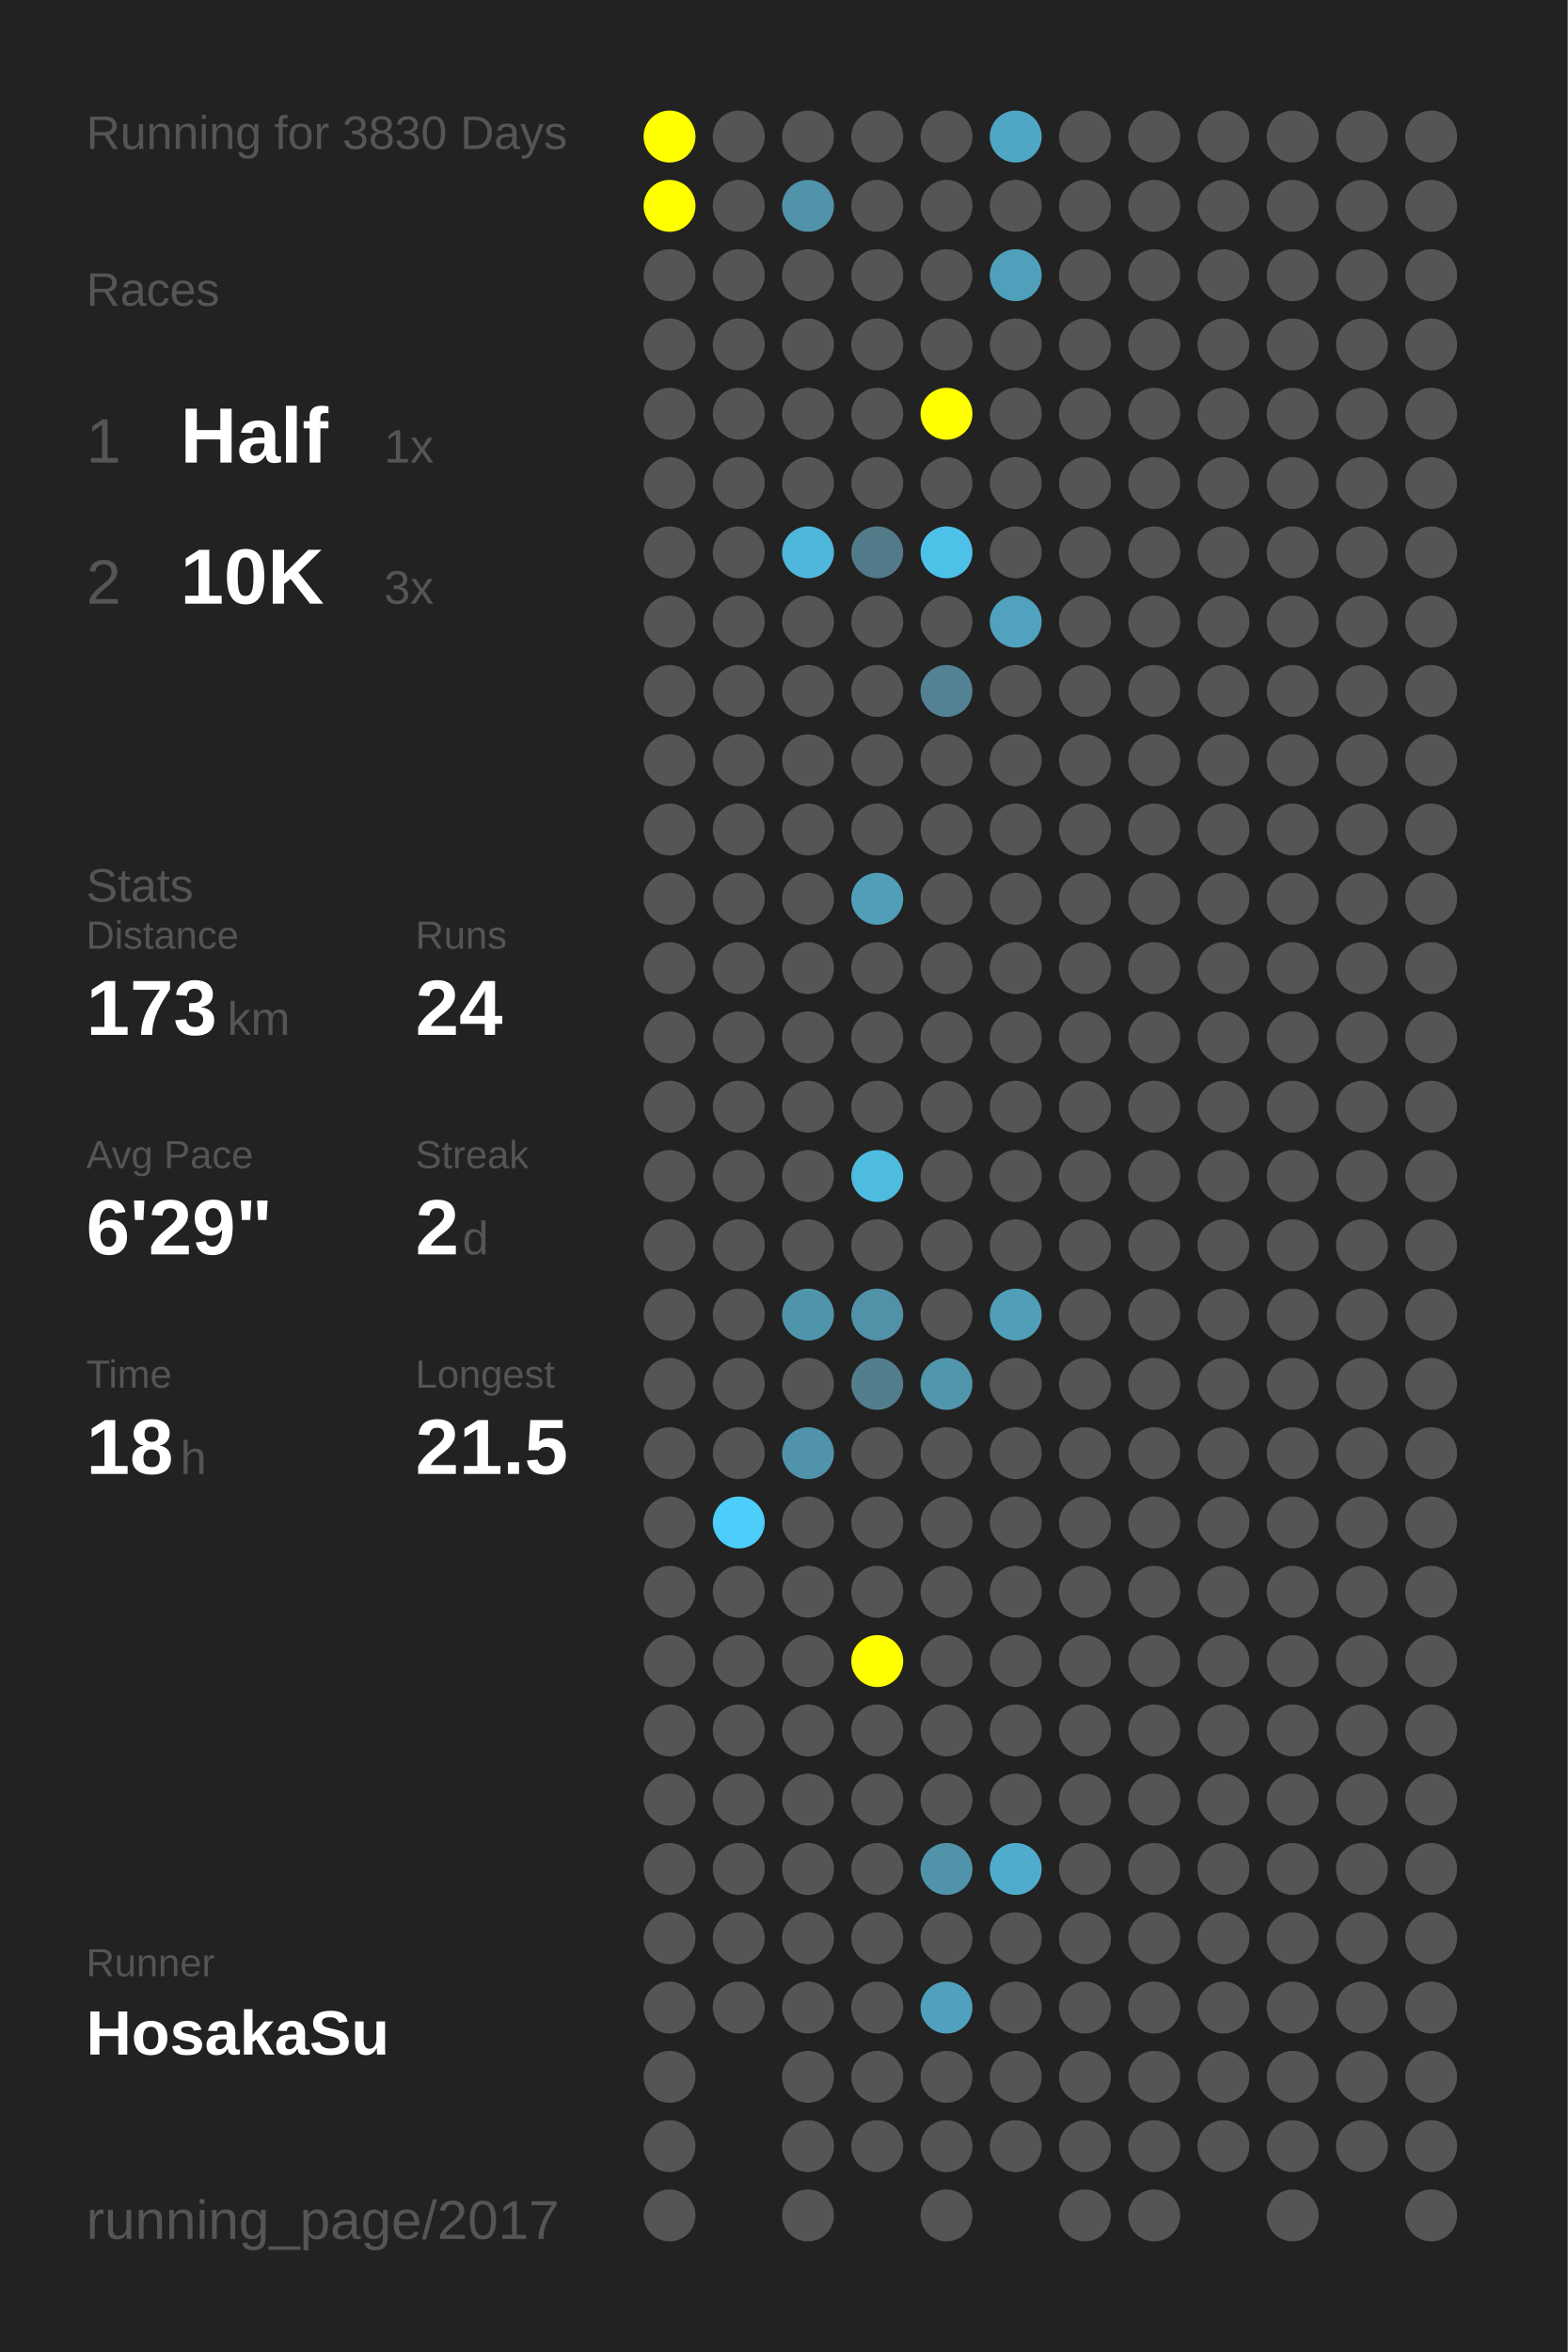
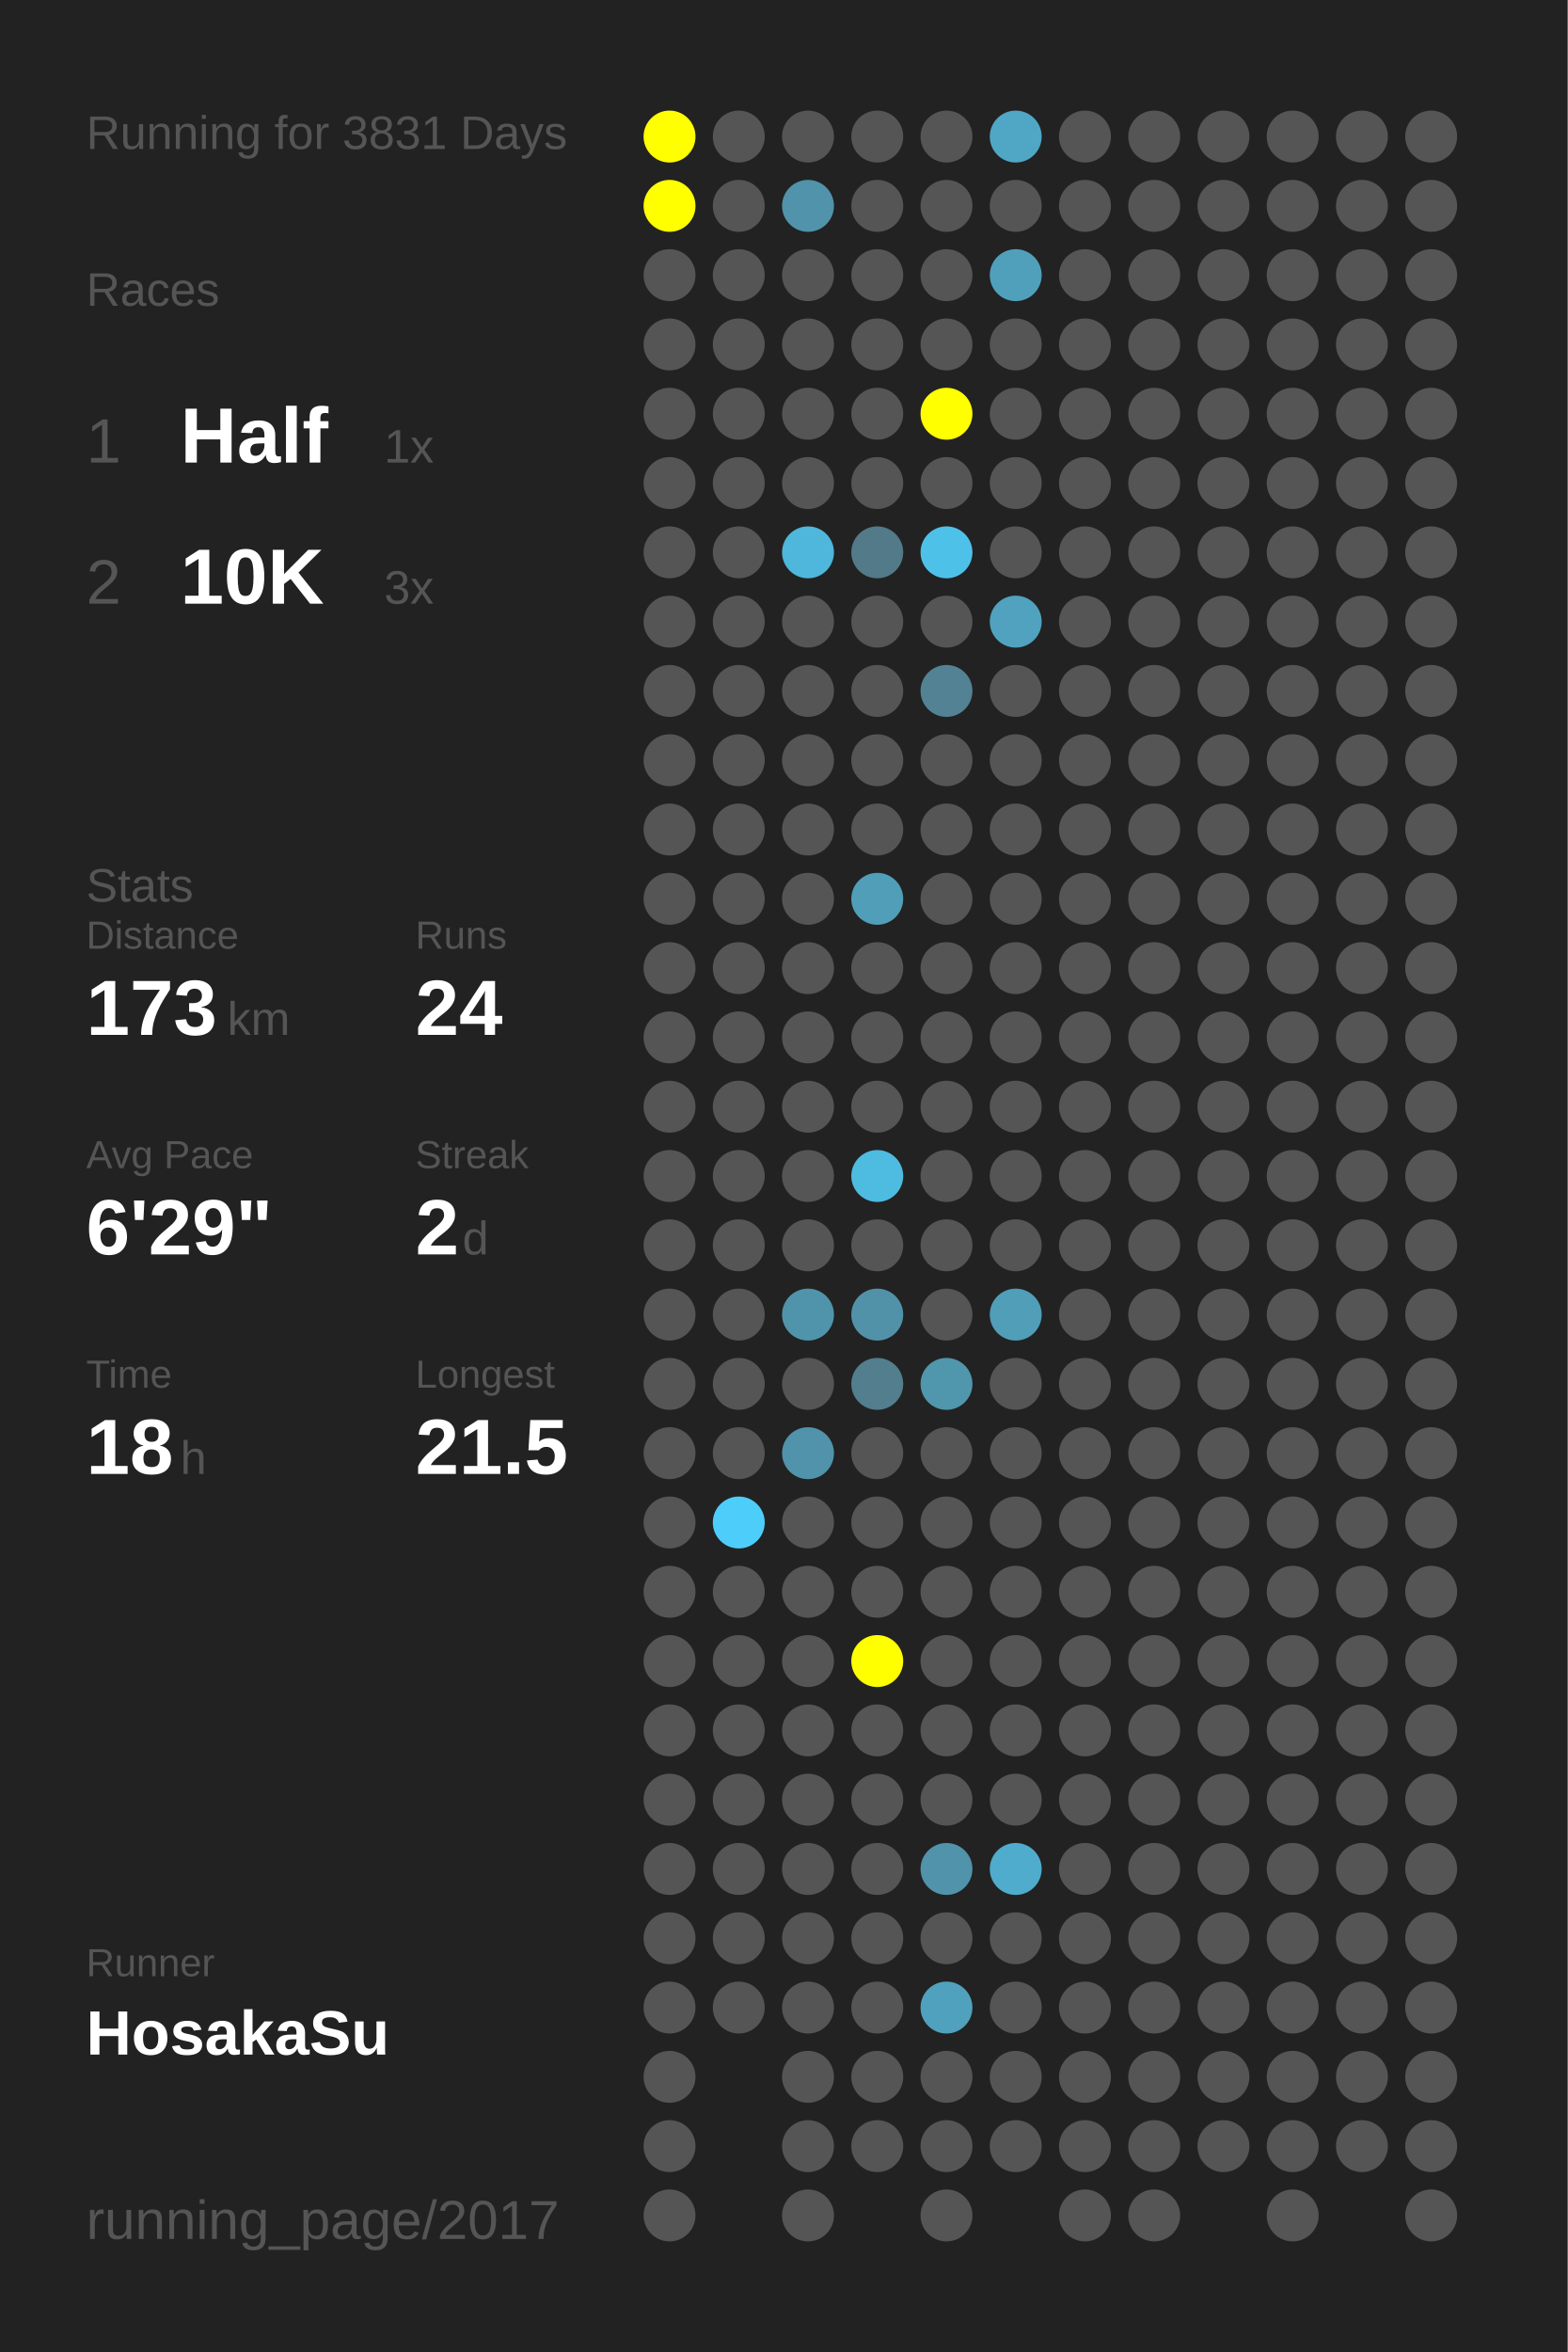
<svg xmlns="http://www.w3.org/2000/svg" baseProfile="full" height="300mm" version="1.1" viewBox="0,0,200,300" width="200mm">
  <defs />
  <rect fill="#222222" height="300" width="200" x="0" y="0" />
-   <text fill="#555555" style="font-size:6px; font-family:Arial;" x="11" y="19">Running for 3830 Days</text>
+   <text fill="#555555" style="font-size:6px; font-family:Arial;" x="11" y="19">Running for 3831 Days</text>
  <text fill="#555555" style="font-size:6px; font-family:Arial;" x="11" y="39">Races</text>
  <text fill="#555555" style="font-size:8px; font-family:Arial;" x="11" y="59">1</text>
  <text fill="#FFFFFF" style="font-size:10px; font-family:Arial; font-weight:bold;" x="23" y="59">Half</text>
  <text fill="#555555" style="font-size:6px; font-family:Arial;" x="49" y="59">1x</text>
  <text fill="#555555" style="font-size:8px; font-family:Arial;" x="11" y="77">2</text>
  <text fill="#FFFFFF" style="font-size:10px; font-family:Arial; font-weight:bold;" x="23" y="77">10K</text>
  <text fill="#555555" style="font-size:6px; font-family:Arial;" x="49" y="77">3x</text>
  <text fill="#555555" style="font-size:6px; font-family:Arial;" x="11" y="115">Stats</text>
  <text fill="#555555" style="font-size:5px; font-family:Arial;" x="11" y="121">Distance</text>
  <text fill="#FFFFFF" style="font-size:10px; font-family:Arial; font-weight:bold;" x="11" y="132">173</text>
  <text fill="#555555" style="font-size:6px; font-family:Arial;" x="29" y="132">km</text>
  <text fill="#555555" style="font-size:5px; font-family:Arial;" x="53" y="121">Runs</text>
  <text fill="#FFFFFF" style="font-size:10px; font-family:Arial; font-weight:bold;" x="53" y="132">24</text>
  <text fill="#555555" style="font-size:5px; font-family:Arial;" x="11" y="149">Avg Pace</text>
  <text fill="#FFFFFF" style="font-size:10px; font-family:Arial; font-weight:bold;" x="11" y="160">6'29"</text>
  <text fill="#555555" style="font-size:5px; font-family:Arial;" x="53" y="149">Streak</text>
  <text fill="#FFFFFF" style="font-size:10px; font-family:Arial; font-weight:bold;" x="53" y="160">2</text>
  <text fill="#555555" style="font-size:6px; font-family:Arial;" x="59" y="160">d</text>
  <text fill="#555555" style="font-size:5px; font-family:Arial;" x="11" y="177">Time</text>
  <text fill="#FFFFFF" style="font-size:10px; font-family:Arial; font-weight:bold;" x="11" y="188">18</text>
  <text fill="#555555" style="font-size:6px; font-family:Arial;" x="23" y="188">h</text>
  <text fill="#555555" style="font-size:5px; font-family:Arial;" x="53" y="177">Longest</text>
  <text fill="#FFFFFF" style="font-size:10px; font-family:Arial; font-weight:bold;" x="53" y="188">21.5</text>
  <text fill="#555555" style="font-size:5px; font-family:Arial;" x="11" y="252.065">Runner</text>
  <text fill="#FFFFFF" style="font-size:8px; font-family:Arial; font-weight:bold;" x="11" y="262.065">HosakaSu</text>
  <text fill="#555555" style="font-size:7px; font-family:Arial;" x="11" y="285.581">running_page/2017</text>
  <circle cx="85.417" cy="17.419" fill="#FFFF00" r="3.312" />
  <circle cx="85.417" cy="26.258" fill="#FFFF00" r="3.312" />
  <circle cx="85.417" cy="35.097" fill="#555555" r="3.312" />
  <circle cx="85.417" cy="43.935" fill="#555555" r="3.312" />
  <circle cx="85.417" cy="52.774" fill="#555555" r="3.312" />
  <circle cx="85.417" cy="61.613" fill="#555555" r="3.312" />
  <circle cx="85.417" cy="70.452" fill="#555555" r="3.312" />
  <circle cx="85.417" cy="79.29" fill="#555555" r="3.312" />
  <circle cx="85.417" cy="88.129" fill="#555555" r="3.312" />
  <circle cx="85.417" cy="96.968" fill="#555555" r="3.312" />
  <circle cx="85.417" cy="105.806" fill="#555555" r="3.312" />
  <circle cx="85.417" cy="114.645" fill="#555555" r="3.312" />
  <circle cx="85.417" cy="123.484" fill="#555555" r="3.312" />
  <circle cx="85.417" cy="132.323" fill="#555555" r="3.312" />
  <circle cx="85.417" cy="141.161" fill="#555555" r="3.312" />
  <circle cx="85.417" cy="150" fill="#555555" r="3.312" />
  <circle cx="85.417" cy="158.839" fill="#555555" r="3.312" />
  <circle cx="85.417" cy="167.677" fill="#555555" r="3.312" />
  <circle cx="85.417" cy="176.516" fill="#555555" r="3.312" />
  <circle cx="85.417" cy="185.355" fill="#555555" r="3.312" />
  <circle cx="85.417" cy="194.194" fill="#555555" r="3.312" />
  <circle cx="85.417" cy="203.032" fill="#555555" r="3.312" />
  <circle cx="85.417" cy="211.871" fill="#555555" r="3.312" />
  <circle cx="85.417" cy="220.71" fill="#555555" r="3.312" />
  <circle cx="85.417" cy="229.548" fill="#555555" r="3.312" />
  <circle cx="85.417" cy="238.387" fill="#555555" r="3.312" />
  <circle cx="85.417" cy="247.226" fill="#555555" r="3.312" />
  <circle cx="85.417" cy="256.065" fill="#555555" r="3.312" />
  <circle cx="85.417" cy="264.903" fill="#555555" r="3.312" />
  <circle cx="85.417" cy="273.742" fill="#555555" r="3.312" />
  <circle cx="85.417" cy="282.581" fill="#555555" r="3.312" />
  <circle cx="94.25" cy="17.419" fill="#555555" r="3.312" />
  <circle cx="94.25" cy="26.258" fill="#555555" r="3.312" />
  <circle cx="94.25" cy="35.097" fill="#555555" r="3.312" />
  <circle cx="94.25" cy="43.935" fill="#555555" r="3.312" />
  <circle cx="94.25" cy="52.774" fill="#555555" r="3.312" />
  <circle cx="94.25" cy="61.613" fill="#555555" r="3.312" />
  <circle cx="94.25" cy="70.452" fill="#555555" r="3.312" />
  <circle cx="94.25" cy="79.29" fill="#555555" r="3.312" />
  <circle cx="94.25" cy="88.129" fill="#555555" r="3.312" />
  <circle cx="94.25" cy="96.968" fill="#555555" r="3.312" />
  <circle cx="94.25" cy="105.806" fill="#555555" r="3.312" />
  <circle cx="94.25" cy="114.645" fill="#555555" r="3.312" />
  <circle cx="94.25" cy="123.484" fill="#555555" r="3.312" />
  <circle cx="94.25" cy="132.323" fill="#555555" r="3.312" />
  <circle cx="94.25" cy="141.161" fill="#555555" r="3.312" />
  <circle cx="94.25" cy="150" fill="#555555" r="3.312" />
  <circle cx="94.25" cy="158.839" fill="#555555" r="3.312" />
  <circle cx="94.25" cy="167.677" fill="#555555" r="3.312" />
  <circle cx="94.25" cy="176.516" fill="#555555" r="3.312" />
  <circle cx="94.25" cy="185.355" fill="#555555" r="3.312" />
  <circle cx="94.25" cy="194.194" fill="#4dcefa" r="3.312" />
  <circle cx="94.25" cy="203.032" fill="#555555" r="3.312" />
  <circle cx="94.25" cy="211.871" fill="#555555" r="3.312" />
  <circle cx="94.25" cy="220.71" fill="#555555" r="3.312" />
  <circle cx="94.25" cy="229.548" fill="#555555" r="3.312" />
  <circle cx="94.25" cy="238.387" fill="#555555" r="3.312" />
  <circle cx="94.25" cy="247.226" fill="#555555" r="3.312" />
  <circle cx="94.25" cy="256.065" fill="#555555" r="3.312" />
  <circle cx="103.083" cy="17.419" fill="#555555" r="3.312" />
  <circle cx="103.083" cy="26.258" fill="#5093aa" r="3.312" />
  <circle cx="103.083" cy="35.097" fill="#555555" r="3.312" />
  <circle cx="103.083" cy="43.935" fill="#555555" r="3.312" />
  <circle cx="103.083" cy="52.774" fill="#555555" r="3.312" />
  <circle cx="103.083" cy="61.613" fill="#555555" r="3.312" />
  <circle cx="103.083" cy="70.452" fill="#4eb7db" r="3.312" />
  <circle cx="103.083" cy="79.29" fill="#555555" r="3.312" />
  <circle cx="103.083" cy="88.129" fill="#555555" r="3.312" />
  <circle cx="103.083" cy="96.968" fill="#555555" r="3.312" />
  <circle cx="103.083" cy="105.806" fill="#555555" r="3.312" />
  <circle cx="103.083" cy="114.645" fill="#555555" r="3.312" />
  <circle cx="103.083" cy="123.484" fill="#555555" r="3.312" />
  <circle cx="103.083" cy="132.323" fill="#555555" r="3.312" />
  <circle cx="103.083" cy="141.161" fill="#555555" r="3.312" />
  <circle cx="103.083" cy="150" fill="#555555" r="3.312" />
  <circle cx="103.083" cy="158.839" fill="#555555" r="3.312" />
  <circle cx="103.083" cy="167.677" fill="#5094ab" r="3.312" />
  <circle cx="103.083" cy="176.516" fill="#555555" r="3.312" />
  <circle cx="103.083" cy="185.355" fill="#5093aa" r="3.312" />
  <circle cx="103.083" cy="194.194" fill="#555555" r="3.312" />
  <circle cx="103.083" cy="203.032" fill="#555555" r="3.312" />
  <circle cx="103.083" cy="211.871" fill="#555555" r="3.312" />
  <circle cx="103.083" cy="220.71" fill="#555555" r="3.312" />
  <circle cx="103.083" cy="229.548" fill="#555555" r="3.312" />
  <circle cx="103.083" cy="238.387" fill="#555555" r="3.312" />
  <circle cx="103.083" cy="247.226" fill="#555555" r="3.312" />
  <circle cx="103.083" cy="256.065" fill="#555555" r="3.312" />
  <circle cx="103.083" cy="264.903" fill="#555555" r="3.312" />
  <circle cx="103.083" cy="273.742" fill="#555555" r="3.312" />
  <circle cx="103.083" cy="282.581" fill="#555555" r="3.312" />
  <circle cx="111.917" cy="17.419" fill="#555555" r="3.312" />
  <circle cx="111.917" cy="26.258" fill="#555555" r="3.312" />
  <circle cx="111.917" cy="35.097" fill="#555555" r="3.312" />
  <circle cx="111.917" cy="43.935" fill="#555555" r="3.312" />
  <circle cx="111.917" cy="52.774" fill="#555555" r="3.312" />
  <circle cx="111.917" cy="61.613" fill="#555555" r="3.312" />
  <circle cx="111.917" cy="70.452" fill="#527a88" r="3.312" />
  <circle cx="111.917" cy="79.29" fill="#555555" r="3.312" />
  <circle cx="111.917" cy="88.129" fill="#555555" r="3.312" />
  <circle cx="111.917" cy="96.968" fill="#555555" r="3.312" />
  <circle cx="111.917" cy="105.806" fill="#555555" r="3.312" />
  <circle cx="111.917" cy="114.645" fill="#509eb8" r="3.312" />
  <circle cx="111.917" cy="123.484" fill="#555555" r="3.312" />
  <circle cx="111.917" cy="132.323" fill="#555555" r="3.312" />
  <circle cx="111.917" cy="141.161" fill="#555555" r="3.312" />
  <circle cx="111.917" cy="150" fill="#4ebbe0" r="3.312" />
  <circle cx="111.917" cy="158.839" fill="#555555" r="3.312" />
  <circle cx="111.917" cy="167.677" fill="#5192a8" r="3.312" />
  <circle cx="111.917" cy="176.516" fill="#527e8d" r="3.312" />
  <circle cx="111.917" cy="185.355" fill="#555555" r="3.312" />
  <circle cx="111.917" cy="194.194" fill="#555555" r="3.312" />
  <circle cx="111.917" cy="203.032" fill="#555555" r="3.312" />
  <circle cx="111.917" cy="211.871" fill="#FFFF00" r="3.312" />
  <circle cx="111.917" cy="220.71" fill="#555555" r="3.312" />
  <circle cx="111.917" cy="229.548" fill="#555555" r="3.312" />
  <circle cx="111.917" cy="238.387" fill="#555555" r="3.312" />
  <circle cx="111.917" cy="247.226" fill="#555555" r="3.312" />
  <circle cx="111.917" cy="256.065" fill="#555555" r="3.312" />
  <circle cx="111.917" cy="264.903" fill="#555555" r="3.312" />
  <circle cx="111.917" cy="273.742" fill="#555555" r="3.312" />
  <circle cx="120.75" cy="17.419" fill="#555555" r="3.312" />
  <circle cx="120.75" cy="26.258" fill="#555555" r="3.312" />
  <circle cx="120.75" cy="35.097" fill="#555555" r="3.312" />
  <circle cx="120.75" cy="43.935" fill="#555555" r="3.312" />
  <circle cx="120.75" cy="52.774" fill="#FFFF00" r="3.312" />
  <circle cx="120.75" cy="61.613" fill="#555555" r="3.312" />
  <circle cx="120.75" cy="70.452" fill="#4ec1e9" r="3.312" />
  <circle cx="120.75" cy="79.29" fill="#555555" r="3.312" />
  <circle cx="120.75" cy="88.129" fill="#528293" r="3.312" />
  <circle cx="120.75" cy="96.968" fill="#555555" r="3.312" />
  <circle cx="120.75" cy="105.806" fill="#555555" r="3.312" />
  <circle cx="120.75" cy="114.645" fill="#555555" r="3.312" />
  <circle cx="120.75" cy="123.484" fill="#555555" r="3.312" />
  <circle cx="120.75" cy="132.323" fill="#555555" r="3.312" />
  <circle cx="120.75" cy="141.161" fill="#555555" r="3.312" />
  <circle cx="120.75" cy="150" fill="#555555" r="3.312" />
  <circle cx="120.75" cy="158.839" fill="#555555" r="3.312" />
  <circle cx="120.75" cy="167.677" fill="#555555" r="3.312" />
  <circle cx="120.75" cy="176.516" fill="#5096ad" r="3.312" />
  <circle cx="120.75" cy="185.355" fill="#555555" r="3.312" />
  <circle cx="120.75" cy="194.194" fill="#555555" r="3.312" />
  <circle cx="120.75" cy="203.032" fill="#555555" r="3.312" />
  <circle cx="120.75" cy="211.871" fill="#555555" r="3.312" />
  <circle cx="120.75" cy="220.71" fill="#555555" r="3.312" />
  <circle cx="120.75" cy="229.548" fill="#555555" r="3.312" />
  <circle cx="120.75" cy="238.387" fill="#5093aa" r="3.312" />
  <circle cx="120.75" cy="247.226" fill="#555555" r="3.312" />
  <circle cx="120.75" cy="256.065" fill="#50a1bd" r="3.312" />
  <circle cx="120.75" cy="264.903" fill="#555555" r="3.312" />
  <circle cx="120.75" cy="273.742" fill="#555555" r="3.312" />
  <circle cx="120.75" cy="282.581" fill="#555555" r="3.312" />
  <circle cx="129.583" cy="17.419" fill="#4fa7c5" r="3.312" />
  <circle cx="129.583" cy="26.258" fill="#555555" r="3.312" />
  <circle cx="129.583" cy="35.097" fill="#50a0bb" r="3.312" />
  <circle cx="129.583" cy="43.935" fill="#555555" r="3.312" />
  <circle cx="129.583" cy="52.774" fill="#555555" r="3.312" />
  <circle cx="129.583" cy="61.613" fill="#555555" r="3.312" />
  <circle cx="129.583" cy="70.452" fill="#555555" r="3.312" />
  <circle cx="129.583" cy="79.29" fill="#50a2be" r="3.312" />
  <circle cx="129.583" cy="88.129" fill="#555555" r="3.312" />
  <circle cx="129.583" cy="96.968" fill="#555555" r="3.312" />
  <circle cx="129.583" cy="105.806" fill="#555555" r="3.312" />
  <circle cx="129.583" cy="114.645" fill="#555555" r="3.312" />
  <circle cx="129.583" cy="123.484" fill="#555555" r="3.312" />
  <circle cx="129.583" cy="132.323" fill="#555555" r="3.312" />
  <circle cx="129.583" cy="141.161" fill="#555555" r="3.312" />
  <circle cx="129.583" cy="150" fill="#555555" r="3.312" />
  <circle cx="129.583" cy="158.839" fill="#555555" r="3.312" />
  <circle cx="129.583" cy="167.677" fill="#509eb8" r="3.312" />
  <circle cx="129.583" cy="176.516" fill="#555555" r="3.312" />
  <circle cx="129.583" cy="185.355" fill="#555555" r="3.312" />
  <circle cx="129.583" cy="194.194" fill="#555555" r="3.312" />
  <circle cx="129.583" cy="203.032" fill="#555555" r="3.312" />
  <circle cx="129.583" cy="211.871" fill="#555555" r="3.312" />
  <circle cx="129.583" cy="220.71" fill="#555555" r="3.312" />
  <circle cx="129.583" cy="229.548" fill="#555555" r="3.312" />
  <circle cx="129.583" cy="238.387" fill="#4faccc" r="3.312" />
  <circle cx="129.583" cy="247.226" fill="#555555" r="3.312" />
  <circle cx="129.583" cy="256.065" fill="#555555" r="3.312" />
  <circle cx="129.583" cy="264.903" fill="#555555" r="3.312" />
  <circle cx="129.583" cy="273.742" fill="#555555" r="3.312" />
  <circle cx="138.417" cy="17.419" fill="#555555" r="3.312" />
  <circle cx="138.417" cy="26.258" fill="#555555" r="3.312" />
  <circle cx="138.417" cy="35.097" fill="#555555" r="3.312" />
  <circle cx="138.417" cy="43.935" fill="#555555" r="3.312" />
  <circle cx="138.417" cy="52.774" fill="#555555" r="3.312" />
  <circle cx="138.417" cy="61.613" fill="#555555" r="3.312" />
  <circle cx="138.417" cy="70.452" fill="#555555" r="3.312" />
  <circle cx="138.417" cy="79.29" fill="#555555" r="3.312" />
  <circle cx="138.417" cy="88.129" fill="#555555" r="3.312" />
  <circle cx="138.417" cy="96.968" fill="#555555" r="3.312" />
  <circle cx="138.417" cy="105.806" fill="#555555" r="3.312" />
  <circle cx="138.417" cy="114.645" fill="#555555" r="3.312" />
  <circle cx="138.417" cy="123.484" fill="#555555" r="3.312" />
  <circle cx="138.417" cy="132.323" fill="#555555" r="3.312" />
  <circle cx="138.417" cy="141.161" fill="#555555" r="3.312" />
  <circle cx="138.417" cy="150" fill="#555555" r="3.312" />
  <circle cx="138.417" cy="158.839" fill="#555555" r="3.312" />
  <circle cx="138.417" cy="167.677" fill="#555555" r="3.312" />
  <circle cx="138.417" cy="176.516" fill="#555555" r="3.312" />
  <circle cx="138.417" cy="185.355" fill="#555555" r="3.312" />
  <circle cx="138.417" cy="194.194" fill="#555555" r="3.312" />
  <circle cx="138.417" cy="203.032" fill="#555555" r="3.312" />
  <circle cx="138.417" cy="211.871" fill="#555555" r="3.312" />
  <circle cx="138.417" cy="220.71" fill="#555555" r="3.312" />
  <circle cx="138.417" cy="229.548" fill="#555555" r="3.312" />
  <circle cx="138.417" cy="238.387" fill="#555555" r="3.312" />
  <circle cx="138.417" cy="247.226" fill="#555555" r="3.312" />
  <circle cx="138.417" cy="256.065" fill="#555555" r="3.312" />
  <circle cx="138.417" cy="264.903" fill="#555555" r="3.312" />
  <circle cx="138.417" cy="273.742" fill="#555555" r="3.312" />
  <circle cx="138.417" cy="282.581" fill="#555555" r="3.312" />
  <circle cx="147.25" cy="17.419" fill="#555555" r="3.312" />
  <circle cx="147.25" cy="26.258" fill="#555555" r="3.312" />
  <circle cx="147.25" cy="35.097" fill="#555555" r="3.312" />
  <circle cx="147.25" cy="43.935" fill="#555555" r="3.312" />
  <circle cx="147.25" cy="52.774" fill="#555555" r="3.312" />
  <circle cx="147.25" cy="61.613" fill="#555555" r="3.312" />
  <circle cx="147.25" cy="70.452" fill="#555555" r="3.312" />
  <circle cx="147.25" cy="79.29" fill="#555555" r="3.312" />
  <circle cx="147.25" cy="88.129" fill="#555555" r="3.312" />
  <circle cx="147.25" cy="96.968" fill="#555555" r="3.312" />
  <circle cx="147.25" cy="105.806" fill="#555555" r="3.312" />
  <circle cx="147.25" cy="114.645" fill="#555555" r="3.312" />
  <circle cx="147.25" cy="123.484" fill="#555555" r="3.312" />
  <circle cx="147.25" cy="132.323" fill="#555555" r="3.312" />
  <circle cx="147.25" cy="141.161" fill="#555555" r="3.312" />
  <circle cx="147.25" cy="150" fill="#555555" r="3.312" />
  <circle cx="147.25" cy="158.839" fill="#555555" r="3.312" />
  <circle cx="147.25" cy="167.677" fill="#555555" r="3.312" />
  <circle cx="147.25" cy="176.516" fill="#555555" r="3.312" />
  <circle cx="147.25" cy="185.355" fill="#555555" r="3.312" />
  <circle cx="147.25" cy="194.194" fill="#555555" r="3.312" />
  <circle cx="147.25" cy="203.032" fill="#555555" r="3.312" />
  <circle cx="147.25" cy="211.871" fill="#555555" r="3.312" />
  <circle cx="147.25" cy="220.71" fill="#555555" r="3.312" />
  <circle cx="147.25" cy="229.548" fill="#555555" r="3.312" />
  <circle cx="147.25" cy="238.387" fill="#555555" r="3.312" />
  <circle cx="147.25" cy="247.226" fill="#555555" r="3.312" />
  <circle cx="147.25" cy="256.065" fill="#555555" r="3.312" />
  <circle cx="147.25" cy="264.903" fill="#555555" r="3.312" />
  <circle cx="147.25" cy="273.742" fill="#555555" r="3.312" />
  <circle cx="147.25" cy="282.581" fill="#555555" r="3.312" />
  <circle cx="156.083" cy="17.419" fill="#555555" r="3.312" />
  <circle cx="156.083" cy="26.258" fill="#555555" r="3.312" />
  <circle cx="156.083" cy="35.097" fill="#555555" r="3.312" />
  <circle cx="156.083" cy="43.935" fill="#555555" r="3.312" />
  <circle cx="156.083" cy="52.774" fill="#555555" r="3.312" />
  <circle cx="156.083" cy="61.613" fill="#555555" r="3.312" />
  <circle cx="156.083" cy="70.452" fill="#555555" r="3.312" />
  <circle cx="156.083" cy="79.29" fill="#555555" r="3.312" />
  <circle cx="156.083" cy="88.129" fill="#555555" r="3.312" />
  <circle cx="156.083" cy="96.968" fill="#555555" r="3.312" />
  <circle cx="156.083" cy="105.806" fill="#555555" r="3.312" />
  <circle cx="156.083" cy="114.645" fill="#555555" r="3.312" />
  <circle cx="156.083" cy="123.484" fill="#555555" r="3.312" />
  <circle cx="156.083" cy="132.323" fill="#555555" r="3.312" />
  <circle cx="156.083" cy="141.161" fill="#555555" r="3.312" />
  <circle cx="156.083" cy="150" fill="#555555" r="3.312" />
  <circle cx="156.083" cy="158.839" fill="#555555" r="3.312" />
  <circle cx="156.083" cy="167.677" fill="#555555" r="3.312" />
  <circle cx="156.083" cy="176.516" fill="#555555" r="3.312" />
  <circle cx="156.083" cy="185.355" fill="#555555" r="3.312" />
  <circle cx="156.083" cy="194.194" fill="#555555" r="3.312" />
  <circle cx="156.083" cy="203.032" fill="#555555" r="3.312" />
  <circle cx="156.083" cy="211.871" fill="#555555" r="3.312" />
  <circle cx="156.083" cy="220.71" fill="#555555" r="3.312" />
  <circle cx="156.083" cy="229.548" fill="#555555" r="3.312" />
  <circle cx="156.083" cy="238.387" fill="#555555" r="3.312" />
  <circle cx="156.083" cy="247.226" fill="#555555" r="3.312" />
  <circle cx="156.083" cy="256.065" fill="#555555" r="3.312" />
  <circle cx="156.083" cy="264.903" fill="#555555" r="3.312" />
  <circle cx="156.083" cy="273.742" fill="#555555" r="3.312" />
  <circle cx="164.917" cy="17.419" fill="#555555" r="3.312" />
  <circle cx="164.917" cy="26.258" fill="#555555" r="3.312" />
  <circle cx="164.917" cy="35.097" fill="#555555" r="3.312" />
  <circle cx="164.917" cy="43.935" fill="#555555" r="3.312" />
  <circle cx="164.917" cy="52.774" fill="#555555" r="3.312" />
  <circle cx="164.917" cy="61.613" fill="#555555" r="3.312" />
  <circle cx="164.917" cy="70.452" fill="#555555" r="3.312" />
  <circle cx="164.917" cy="79.29" fill="#555555" r="3.312" />
  <circle cx="164.917" cy="88.129" fill="#555555" r="3.312" />
  <circle cx="164.917" cy="96.968" fill="#555555" r="3.312" />
  <circle cx="164.917" cy="105.806" fill="#555555" r="3.312" />
  <circle cx="164.917" cy="114.645" fill="#555555" r="3.312" />
  <circle cx="164.917" cy="123.484" fill="#555555" r="3.312" />
  <circle cx="164.917" cy="132.323" fill="#555555" r="3.312" />
  <circle cx="164.917" cy="141.161" fill="#555555" r="3.312" />
  <circle cx="164.917" cy="150" fill="#555555" r="3.312" />
  <circle cx="164.917" cy="158.839" fill="#555555" r="3.312" />
  <circle cx="164.917" cy="167.677" fill="#555555" r="3.312" />
  <circle cx="164.917" cy="176.516" fill="#555555" r="3.312" />
  <circle cx="164.917" cy="185.355" fill="#555555" r="3.312" />
  <circle cx="164.917" cy="194.194" fill="#555555" r="3.312" />
  <circle cx="164.917" cy="203.032" fill="#555555" r="3.312" />
  <circle cx="164.917" cy="211.871" fill="#555555" r="3.312" />
  <circle cx="164.917" cy="220.71" fill="#555555" r="3.312" />
  <circle cx="164.917" cy="229.548" fill="#555555" r="3.312" />
  <circle cx="164.917" cy="238.387" fill="#555555" r="3.312" />
  <circle cx="164.917" cy="247.226" fill="#555555" r="3.312" />
  <circle cx="164.917" cy="256.065" fill="#555555" r="3.312" />
  <circle cx="164.917" cy="264.903" fill="#555555" r="3.312" />
  <circle cx="164.917" cy="273.742" fill="#555555" r="3.312" />
  <circle cx="164.917" cy="282.581" fill="#555555" r="3.312" />
  <circle cx="173.75" cy="17.419" fill="#555555" r="3.312" />
  <circle cx="173.75" cy="26.258" fill="#555555" r="3.312" />
  <circle cx="173.75" cy="35.097" fill="#555555" r="3.312" />
  <circle cx="173.75" cy="43.935" fill="#555555" r="3.312" />
  <circle cx="173.75" cy="52.774" fill="#555555" r="3.312" />
  <circle cx="173.75" cy="61.613" fill="#555555" r="3.312" />
  <circle cx="173.75" cy="70.452" fill="#555555" r="3.312" />
  <circle cx="173.75" cy="79.29" fill="#555555" r="3.312" />
  <circle cx="173.75" cy="88.129" fill="#555555" r="3.312" />
  <circle cx="173.75" cy="96.968" fill="#555555" r="3.312" />
  <circle cx="173.75" cy="105.806" fill="#555555" r="3.312" />
  <circle cx="173.75" cy="114.645" fill="#555555" r="3.312" />
  <circle cx="173.75" cy="123.484" fill="#555555" r="3.312" />
  <circle cx="173.75" cy="132.323" fill="#555555" r="3.312" />
  <circle cx="173.75" cy="141.161" fill="#555555" r="3.312" />
  <circle cx="173.75" cy="150" fill="#555555" r="3.312" />
  <circle cx="173.75" cy="158.839" fill="#555555" r="3.312" />
  <circle cx="173.75" cy="167.677" fill="#555555" r="3.312" />
  <circle cx="173.75" cy="176.516" fill="#555555" r="3.312" />
  <circle cx="173.75" cy="185.355" fill="#555555" r="3.312" />
  <circle cx="173.75" cy="194.194" fill="#555555" r="3.312" />
  <circle cx="173.75" cy="203.032" fill="#555555" r="3.312" />
  <circle cx="173.75" cy="211.871" fill="#555555" r="3.312" />
  <circle cx="173.75" cy="220.71" fill="#555555" r="3.312" />
  <circle cx="173.75" cy="229.548" fill="#555555" r="3.312" />
  <circle cx="173.75" cy="238.387" fill="#555555" r="3.312" />
  <circle cx="173.75" cy="247.226" fill="#555555" r="3.312" />
  <circle cx="173.75" cy="256.065" fill="#555555" r="3.312" />
  <circle cx="173.75" cy="264.903" fill="#555555" r="3.312" />
  <circle cx="173.75" cy="273.742" fill="#555555" r="3.312" />
  <circle cx="182.583" cy="17.419" fill="#555555" r="3.312" />
  <circle cx="182.583" cy="26.258" fill="#555555" r="3.312" />
  <circle cx="182.583" cy="35.097" fill="#555555" r="3.312" />
  <circle cx="182.583" cy="43.935" fill="#555555" r="3.312" />
  <circle cx="182.583" cy="52.774" fill="#555555" r="3.312" />
  <circle cx="182.583" cy="61.613" fill="#555555" r="3.312" />
  <circle cx="182.583" cy="70.452" fill="#555555" r="3.312" />
  <circle cx="182.583" cy="79.29" fill="#555555" r="3.312" />
  <circle cx="182.583" cy="88.129" fill="#555555" r="3.312" />
  <circle cx="182.583" cy="96.968" fill="#555555" r="3.312" />
  <circle cx="182.583" cy="105.806" fill="#555555" r="3.312" />
  <circle cx="182.583" cy="114.645" fill="#555555" r="3.312" />
  <circle cx="182.583" cy="123.484" fill="#555555" r="3.312" />
  <circle cx="182.583" cy="132.323" fill="#555555" r="3.312" />
  <circle cx="182.583" cy="141.161" fill="#555555" r="3.312" />
  <circle cx="182.583" cy="150" fill="#555555" r="3.312" />
  <circle cx="182.583" cy="158.839" fill="#555555" r="3.312" />
  <circle cx="182.583" cy="167.677" fill="#555555" r="3.312" />
  <circle cx="182.583" cy="176.516" fill="#555555" r="3.312" />
  <circle cx="182.583" cy="185.355" fill="#555555" r="3.312" />
  <circle cx="182.583" cy="194.194" fill="#555555" r="3.312" />
  <circle cx="182.583" cy="203.032" fill="#555555" r="3.312" />
  <circle cx="182.583" cy="211.871" fill="#555555" r="3.312" />
  <circle cx="182.583" cy="220.71" fill="#555555" r="3.312" />
  <circle cx="182.583" cy="229.548" fill="#555555" r="3.312" />
  <circle cx="182.583" cy="238.387" fill="#555555" r="3.312" />
  <circle cx="182.583" cy="247.226" fill="#555555" r="3.312" />
  <circle cx="182.583" cy="256.065" fill="#555555" r="3.312" />
  <circle cx="182.583" cy="264.903" fill="#555555" r="3.312" />
  <circle cx="182.583" cy="273.742" fill="#555555" r="3.312" />
  <circle cx="182.583" cy="282.581" fill="#555555" r="3.312" />
</svg>
